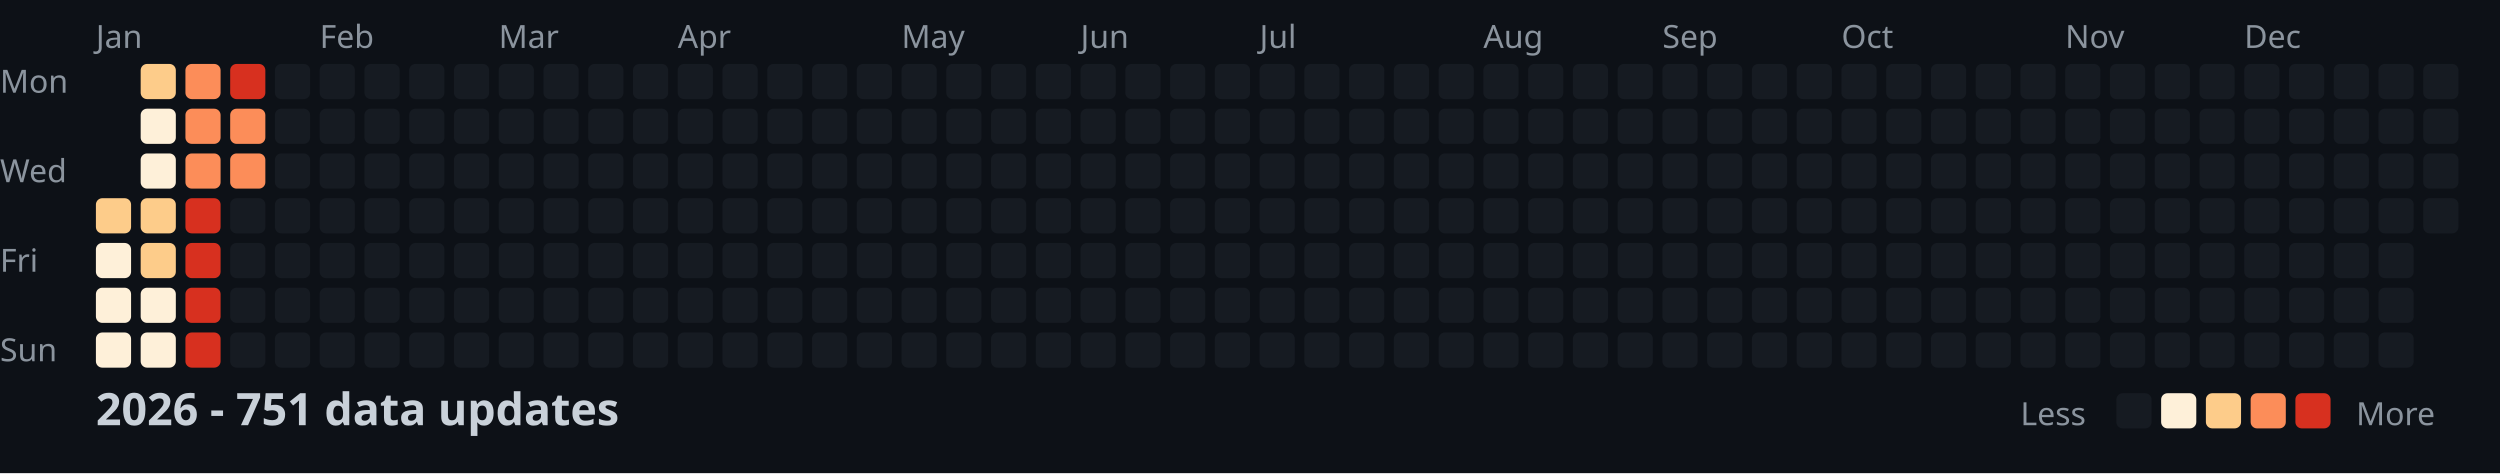
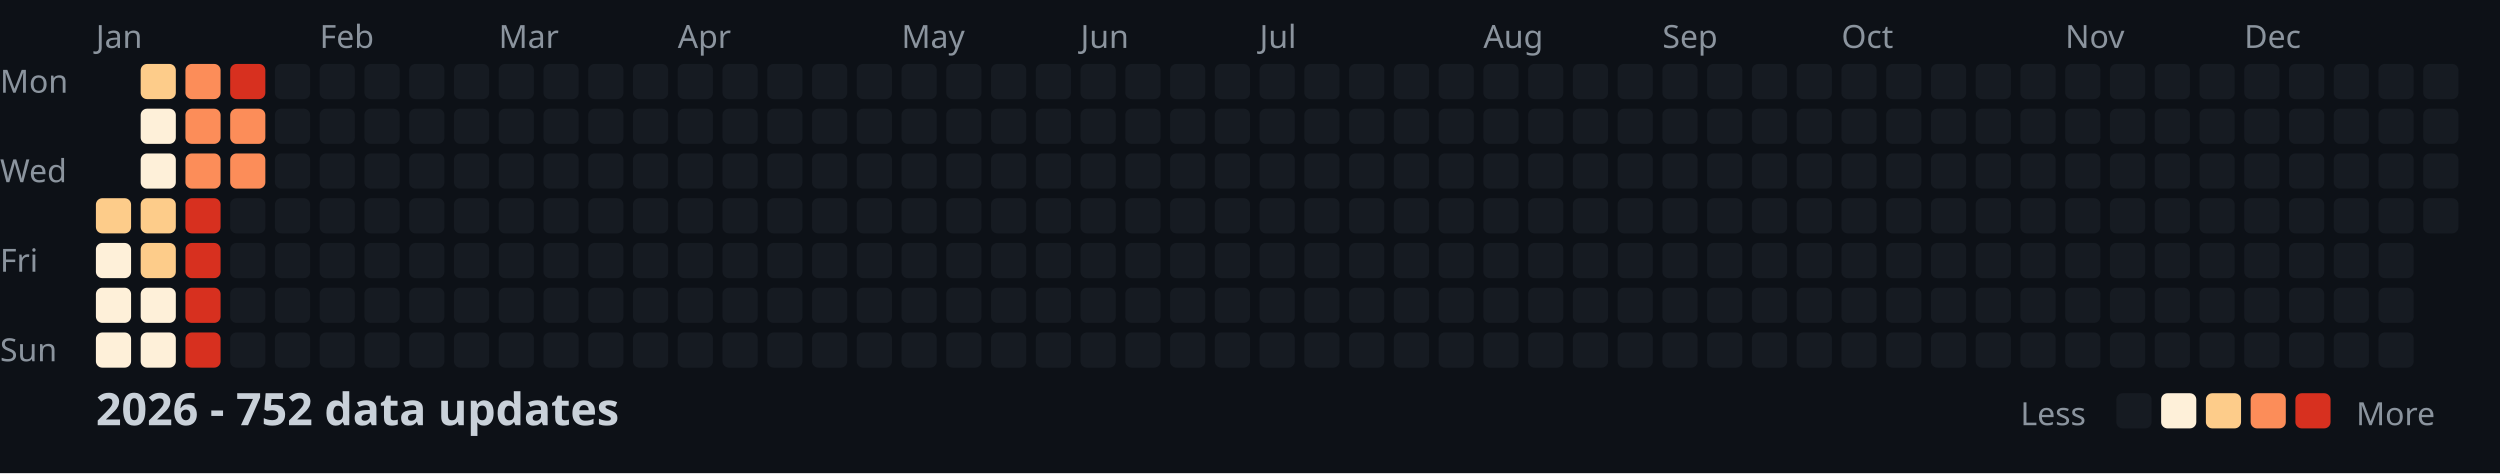
<svg xmlns="http://www.w3.org/2000/svg" width="782" height="148">
  <style>
    .month { font: 10px sans-serif; fill: #8b949e; }
    .day { font: 10px sans-serif; fill: #8b949e; }
    .title { font: bold 14px sans-serif; fill: #c9d1d9; }
    .legend { font: 10px sans-serif; fill: #8b949e; }
  </style>
  <rect width="100%" height="100%" fill="#0d1117" />
  <text x="0" y="29" class="day">Mon</text>
  <text x="0" y="57" class="day">Wed</text>
  <text x="0" y="85" class="day">Fri</text>
  <text x="0" y="113" class="day">Sun</text>
  <text x="30" y="15" class="month">Jan</text>
  <text x="100" y="15" class="month">Feb</text>
  <text x="156" y="15" class="month">Mar</text>
  <text x="212" y="15" class="month">Apr</text>
  <text x="282" y="15" class="month">May</text>
  <text x="338" y="15" class="month">Jun</text>
  <text x="394" y="15" class="month">Jul</text>
  <text x="464" y="15" class="month">Aug</text>
  <text x="520" y="15" class="month">Sep</text>
  <text x="576" y="15" class="month">Oct</text>
  <text x="646" y="15" class="month">Nov</text>
  <text x="702" y="15" class="month">Dec</text>
  <rect x="30" y="62" width="11" height="11" fill="#fdcc8a" rx="2" />
  <rect x="30" y="76" width="11" height="11" fill="#fef0d9" rx="2" />
  <rect x="30" y="90" width="11" height="11" fill="#fef0d9" rx="2" />
  <rect x="30" y="104" width="11" height="11" fill="#fef0d9" rx="2" />
  <rect x="44" y="20" width="11" height="11" fill="#fdcc8a" rx="2" />
  <rect x="44" y="34" width="11" height="11" fill="#fef0d9" rx="2" />
  <rect x="44" y="48" width="11" height="11" fill="#fef0d9" rx="2" />
  <rect x="44" y="62" width="11" height="11" fill="#fdcc8a" rx="2" />
  <rect x="44" y="76" width="11" height="11" fill="#fdcc8a" rx="2" />
  <rect x="44" y="90" width="11" height="11" fill="#fef0d9" rx="2" />
  <rect x="44" y="104" width="11" height="11" fill="#fef0d9" rx="2" />
  <rect x="58" y="20" width="11" height="11" fill="#fc8d59" rx="2" />
  <rect x="58" y="34" width="11" height="11" fill="#fc8d59" rx="2" />
  <rect x="58" y="48" width="11" height="11" fill="#fc8d59" rx="2" />
  <rect x="58" y="62" width="11" height="11" fill="#d7301f" rx="2" />
  <rect x="58" y="76" width="11" height="11" fill="#d7301f" rx="2" />
  <rect x="58" y="90" width="11" height="11" fill="#d7301f" rx="2" />
  <rect x="58" y="104" width="11" height="11" fill="#d7301f" rx="2" />
  <rect x="72" y="20" width="11" height="11" fill="#d7301f" rx="2" />
  <rect x="72" y="34" width="11" height="11" fill="#fc8d59" rx="2" />
  <rect x="72" y="48" width="11" height="11" fill="#fc8d59" rx="2" />
  <rect x="72" y="62" width="11" height="11" fill="#161b22" rx="2" />
  <rect x="72" y="76" width="11" height="11" fill="#161b22" rx="2" />
  <rect x="72" y="90" width="11" height="11" fill="#161b22" rx="2" />
  <rect x="72" y="104" width="11" height="11" fill="#161b22" rx="2" />
  <rect x="86" y="20" width="11" height="11" fill="#161b22" rx="2" />
  <rect x="86" y="34" width="11" height="11" fill="#161b22" rx="2" />
  <rect x="86" y="48" width="11" height="11" fill="#161b22" rx="2" />
  <rect x="86" y="62" width="11" height="11" fill="#161b22" rx="2" />
  <rect x="86" y="76" width="11" height="11" fill="#161b22" rx="2" />
  <rect x="86" y="90" width="11" height="11" fill="#161b22" rx="2" />
  <rect x="86" y="104" width="11" height="11" fill="#161b22" rx="2" />
  <rect x="100" y="20" width="11" height="11" fill="#161b22" rx="2" />
  <rect x="100" y="34" width="11" height="11" fill="#161b22" rx="2" />
  <rect x="100" y="48" width="11" height="11" fill="#161b22" rx="2" />
  <rect x="100" y="62" width="11" height="11" fill="#161b22" rx="2" />
  <rect x="100" y="76" width="11" height="11" fill="#161b22" rx="2" />
  <rect x="100" y="90" width="11" height="11" fill="#161b22" rx="2" />
  <rect x="100" y="104" width="11" height="11" fill="#161b22" rx="2" />
  <rect x="114" y="20" width="11" height="11" fill="#161b22" rx="2" />
  <rect x="114" y="34" width="11" height="11" fill="#161b22" rx="2" />
  <rect x="114" y="48" width="11" height="11" fill="#161b22" rx="2" />
  <rect x="114" y="62" width="11" height="11" fill="#161b22" rx="2" />
  <rect x="114" y="76" width="11" height="11" fill="#161b22" rx="2" />
  <rect x="114" y="90" width="11" height="11" fill="#161b22" rx="2" />
  <rect x="114" y="104" width="11" height="11" fill="#161b22" rx="2" />
  <rect x="128" y="20" width="11" height="11" fill="#161b22" rx="2" />
  <rect x="128" y="34" width="11" height="11" fill="#161b22" rx="2" />
  <rect x="128" y="48" width="11" height="11" fill="#161b22" rx="2" />
  <rect x="128" y="62" width="11" height="11" fill="#161b22" rx="2" />
  <rect x="128" y="76" width="11" height="11" fill="#161b22" rx="2" />
  <rect x="128" y="90" width="11" height="11" fill="#161b22" rx="2" />
  <rect x="128" y="104" width="11" height="11" fill="#161b22" rx="2" />
  <rect x="142" y="20" width="11" height="11" fill="#161b22" rx="2" />
  <rect x="142" y="34" width="11" height="11" fill="#161b22" rx="2" />
  <rect x="142" y="48" width="11" height="11" fill="#161b22" rx="2" />
  <rect x="142" y="62" width="11" height="11" fill="#161b22" rx="2" />
  <rect x="142" y="76" width="11" height="11" fill="#161b22" rx="2" />
  <rect x="142" y="90" width="11" height="11" fill="#161b22" rx="2" />
  <rect x="142" y="104" width="11" height="11" fill="#161b22" rx="2" />
  <rect x="156" y="20" width="11" height="11" fill="#161b22" rx="2" />
  <rect x="156" y="34" width="11" height="11" fill="#161b22" rx="2" />
  <rect x="156" y="48" width="11" height="11" fill="#161b22" rx="2" />
  <rect x="156" y="62" width="11" height="11" fill="#161b22" rx="2" />
  <rect x="156" y="76" width="11" height="11" fill="#161b22" rx="2" />
  <rect x="156" y="90" width="11" height="11" fill="#161b22" rx="2" />
  <rect x="156" y="104" width="11" height="11" fill="#161b22" rx="2" />
  <rect x="170" y="20" width="11" height="11" fill="#161b22" rx="2" />
  <rect x="170" y="34" width="11" height="11" fill="#161b22" rx="2" />
  <rect x="170" y="48" width="11" height="11" fill="#161b22" rx="2" />
  <rect x="170" y="62" width="11" height="11" fill="#161b22" rx="2" />
  <rect x="170" y="76" width="11" height="11" fill="#161b22" rx="2" />
  <rect x="170" y="90" width="11" height="11" fill="#161b22" rx="2" />
  <rect x="170" y="104" width="11" height="11" fill="#161b22" rx="2" />
  <rect x="184" y="20" width="11" height="11" fill="#161b22" rx="2" />
  <rect x="184" y="34" width="11" height="11" fill="#161b22" rx="2" />
  <rect x="184" y="48" width="11" height="11" fill="#161b22" rx="2" />
  <rect x="184" y="62" width="11" height="11" fill="#161b22" rx="2" />
  <rect x="184" y="76" width="11" height="11" fill="#161b22" rx="2" />
  <rect x="184" y="90" width="11" height="11" fill="#161b22" rx="2" />
  <rect x="184" y="104" width="11" height="11" fill="#161b22" rx="2" />
  <rect x="198" y="20" width="11" height="11" fill="#161b22" rx="2" />
  <rect x="198" y="34" width="11" height="11" fill="#161b22" rx="2" />
  <rect x="198" y="48" width="11" height="11" fill="#161b22" rx="2" />
  <rect x="198" y="62" width="11" height="11" fill="#161b22" rx="2" />
  <rect x="198" y="76" width="11" height="11" fill="#161b22" rx="2" />
  <rect x="198" y="90" width="11" height="11" fill="#161b22" rx="2" />
  <rect x="198" y="104" width="11" height="11" fill="#161b22" rx="2" />
  <rect x="212" y="20" width="11" height="11" fill="#161b22" rx="2" />
  <rect x="212" y="34" width="11" height="11" fill="#161b22" rx="2" />
  <rect x="212" y="48" width="11" height="11" fill="#161b22" rx="2" />
  <rect x="212" y="62" width="11" height="11" fill="#161b22" rx="2" />
  <rect x="212" y="76" width="11" height="11" fill="#161b22" rx="2" />
  <rect x="212" y="90" width="11" height="11" fill="#161b22" rx="2" />
  <rect x="212" y="104" width="11" height="11" fill="#161b22" rx="2" />
  <rect x="226" y="20" width="11" height="11" fill="#161b22" rx="2" />
  <rect x="226" y="34" width="11" height="11" fill="#161b22" rx="2" />
  <rect x="226" y="48" width="11" height="11" fill="#161b22" rx="2" />
  <rect x="226" y="62" width="11" height="11" fill="#161b22" rx="2" />
  <rect x="226" y="76" width="11" height="11" fill="#161b22" rx="2" />
  <rect x="226" y="90" width="11" height="11" fill="#161b22" rx="2" />
  <rect x="226" y="104" width="11" height="11" fill="#161b22" rx="2" />
  <rect x="240" y="20" width="11" height="11" fill="#161b22" rx="2" />
  <rect x="240" y="34" width="11" height="11" fill="#161b22" rx="2" />
  <rect x="240" y="48" width="11" height="11" fill="#161b22" rx="2" />
  <rect x="240" y="62" width="11" height="11" fill="#161b22" rx="2" />
  <rect x="240" y="76" width="11" height="11" fill="#161b22" rx="2" />
  <rect x="240" y="90" width="11" height="11" fill="#161b22" rx="2" />
  <rect x="240" y="104" width="11" height="11" fill="#161b22" rx="2" />
  <rect x="254" y="20" width="11" height="11" fill="#161b22" rx="2" />
  <rect x="254" y="34" width="11" height="11" fill="#161b22" rx="2" />
  <rect x="254" y="48" width="11" height="11" fill="#161b22" rx="2" />
  <rect x="254" y="62" width="11" height="11" fill="#161b22" rx="2" />
  <rect x="254" y="76" width="11" height="11" fill="#161b22" rx="2" />
  <rect x="254" y="90" width="11" height="11" fill="#161b22" rx="2" />
  <rect x="254" y="104" width="11" height="11" fill="#161b22" rx="2" />
  <rect x="268" y="20" width="11" height="11" fill="#161b22" rx="2" />
  <rect x="268" y="34" width="11" height="11" fill="#161b22" rx="2" />
  <rect x="268" y="48" width="11" height="11" fill="#161b22" rx="2" />
  <rect x="268" y="62" width="11" height="11" fill="#161b22" rx="2" />
  <rect x="268" y="76" width="11" height="11" fill="#161b22" rx="2" />
  <rect x="268" y="90" width="11" height="11" fill="#161b22" rx="2" />
  <rect x="268" y="104" width="11" height="11" fill="#161b22" rx="2" />
  <rect x="282" y="20" width="11" height="11" fill="#161b22" rx="2" />
  <rect x="282" y="34" width="11" height="11" fill="#161b22" rx="2" />
  <rect x="282" y="48" width="11" height="11" fill="#161b22" rx="2" />
  <rect x="282" y="62" width="11" height="11" fill="#161b22" rx="2" />
  <rect x="282" y="76" width="11" height="11" fill="#161b22" rx="2" />
  <rect x="282" y="90" width="11" height="11" fill="#161b22" rx="2" />
  <rect x="282" y="104" width="11" height="11" fill="#161b22" rx="2" />
  <rect x="296" y="20" width="11" height="11" fill="#161b22" rx="2" />
  <rect x="296" y="34" width="11" height="11" fill="#161b22" rx="2" />
  <rect x="296" y="48" width="11" height="11" fill="#161b22" rx="2" />
  <rect x="296" y="62" width="11" height="11" fill="#161b22" rx="2" />
  <rect x="296" y="76" width="11" height="11" fill="#161b22" rx="2" />
  <rect x="296" y="90" width="11" height="11" fill="#161b22" rx="2" />
  <rect x="296" y="104" width="11" height="11" fill="#161b22" rx="2" />
  <rect x="310" y="20" width="11" height="11" fill="#161b22" rx="2" />
  <rect x="310" y="34" width="11" height="11" fill="#161b22" rx="2" />
  <rect x="310" y="48" width="11" height="11" fill="#161b22" rx="2" />
  <rect x="310" y="62" width="11" height="11" fill="#161b22" rx="2" />
  <rect x="310" y="76" width="11" height="11" fill="#161b22" rx="2" />
  <rect x="310" y="90" width="11" height="11" fill="#161b22" rx="2" />
  <rect x="310" y="104" width="11" height="11" fill="#161b22" rx="2" />
  <rect x="324" y="20" width="11" height="11" fill="#161b22" rx="2" />
  <rect x="324" y="34" width="11" height="11" fill="#161b22" rx="2" />
  <rect x="324" y="48" width="11" height="11" fill="#161b22" rx="2" />
  <rect x="324" y="62" width="11" height="11" fill="#161b22" rx="2" />
  <rect x="324" y="76" width="11" height="11" fill="#161b22" rx="2" />
  <rect x="324" y="90" width="11" height="11" fill="#161b22" rx="2" />
  <rect x="324" y="104" width="11" height="11" fill="#161b22" rx="2" />
  <rect x="338" y="20" width="11" height="11" fill="#161b22" rx="2" />
  <rect x="338" y="34" width="11" height="11" fill="#161b22" rx="2" />
  <rect x="338" y="48" width="11" height="11" fill="#161b22" rx="2" />
  <rect x="338" y="62" width="11" height="11" fill="#161b22" rx="2" />
  <rect x="338" y="76" width="11" height="11" fill="#161b22" rx="2" />
  <rect x="338" y="90" width="11" height="11" fill="#161b22" rx="2" />
  <rect x="338" y="104" width="11" height="11" fill="#161b22" rx="2" />
  <rect x="352" y="20" width="11" height="11" fill="#161b22" rx="2" />
  <rect x="352" y="34" width="11" height="11" fill="#161b22" rx="2" />
  <rect x="352" y="48" width="11" height="11" fill="#161b22" rx="2" />
  <rect x="352" y="62" width="11" height="11" fill="#161b22" rx="2" />
  <rect x="352" y="76" width="11" height="11" fill="#161b22" rx="2" />
  <rect x="352" y="90" width="11" height="11" fill="#161b22" rx="2" />
  <rect x="352" y="104" width="11" height="11" fill="#161b22" rx="2" />
  <rect x="366" y="20" width="11" height="11" fill="#161b22" rx="2" />
  <rect x="366" y="34" width="11" height="11" fill="#161b22" rx="2" />
  <rect x="366" y="48" width="11" height="11" fill="#161b22" rx="2" />
  <rect x="366" y="62" width="11" height="11" fill="#161b22" rx="2" />
  <rect x="366" y="76" width="11" height="11" fill="#161b22" rx="2" />
  <rect x="366" y="90" width="11" height="11" fill="#161b22" rx="2" />
  <rect x="366" y="104" width="11" height="11" fill="#161b22" rx="2" />
  <rect x="380" y="20" width="11" height="11" fill="#161b22" rx="2" />
  <rect x="380" y="34" width="11" height="11" fill="#161b22" rx="2" />
  <rect x="380" y="48" width="11" height="11" fill="#161b22" rx="2" />
  <rect x="380" y="62" width="11" height="11" fill="#161b22" rx="2" />
  <rect x="380" y="76" width="11" height="11" fill="#161b22" rx="2" />
  <rect x="380" y="90" width="11" height="11" fill="#161b22" rx="2" />
  <rect x="380" y="104" width="11" height="11" fill="#161b22" rx="2" />
  <rect x="394" y="20" width="11" height="11" fill="#161b22" rx="2" />
  <rect x="394" y="34" width="11" height="11" fill="#161b22" rx="2" />
  <rect x="394" y="48" width="11" height="11" fill="#161b22" rx="2" />
  <rect x="394" y="62" width="11" height="11" fill="#161b22" rx="2" />
  <rect x="394" y="76" width="11" height="11" fill="#161b22" rx="2" />
  <rect x="394" y="90" width="11" height="11" fill="#161b22" rx="2" />
  <rect x="394" y="104" width="11" height="11" fill="#161b22" rx="2" />
  <rect x="408" y="20" width="11" height="11" fill="#161b22" rx="2" />
  <rect x="408" y="34" width="11" height="11" fill="#161b22" rx="2" />
  <rect x="408" y="48" width="11" height="11" fill="#161b22" rx="2" />
  <rect x="408" y="62" width="11" height="11" fill="#161b22" rx="2" />
  <rect x="408" y="76" width="11" height="11" fill="#161b22" rx="2" />
  <rect x="408" y="90" width="11" height="11" fill="#161b22" rx="2" />
  <rect x="408" y="104" width="11" height="11" fill="#161b22" rx="2" />
  <rect x="422" y="20" width="11" height="11" fill="#161b22" rx="2" />
  <rect x="422" y="34" width="11" height="11" fill="#161b22" rx="2" />
  <rect x="422" y="48" width="11" height="11" fill="#161b22" rx="2" />
  <rect x="422" y="62" width="11" height="11" fill="#161b22" rx="2" />
  <rect x="422" y="76" width="11" height="11" fill="#161b22" rx="2" />
  <rect x="422" y="90" width="11" height="11" fill="#161b22" rx="2" />
  <rect x="422" y="104" width="11" height="11" fill="#161b22" rx="2" />
  <rect x="436" y="20" width="11" height="11" fill="#161b22" rx="2" />
  <rect x="436" y="34" width="11" height="11" fill="#161b22" rx="2" />
  <rect x="436" y="48" width="11" height="11" fill="#161b22" rx="2" />
  <rect x="436" y="62" width="11" height="11" fill="#161b22" rx="2" />
  <rect x="436" y="76" width="11" height="11" fill="#161b22" rx="2" />
  <rect x="436" y="90" width="11" height="11" fill="#161b22" rx="2" />
  <rect x="436" y="104" width="11" height="11" fill="#161b22" rx="2" />
  <rect x="450" y="20" width="11" height="11" fill="#161b22" rx="2" />
  <rect x="450" y="34" width="11" height="11" fill="#161b22" rx="2" />
  <rect x="450" y="48" width="11" height="11" fill="#161b22" rx="2" />
  <rect x="450" y="62" width="11" height="11" fill="#161b22" rx="2" />
  <rect x="450" y="76" width="11" height="11" fill="#161b22" rx="2" />
  <rect x="450" y="90" width="11" height="11" fill="#161b22" rx="2" />
  <rect x="450" y="104" width="11" height="11" fill="#161b22" rx="2" />
  <rect x="464" y="20" width="11" height="11" fill="#161b22" rx="2" />
  <rect x="464" y="34" width="11" height="11" fill="#161b22" rx="2" />
  <rect x="464" y="48" width="11" height="11" fill="#161b22" rx="2" />
  <rect x="464" y="62" width="11" height="11" fill="#161b22" rx="2" />
  <rect x="464" y="76" width="11" height="11" fill="#161b22" rx="2" />
  <rect x="464" y="90" width="11" height="11" fill="#161b22" rx="2" />
  <rect x="464" y="104" width="11" height="11" fill="#161b22" rx="2" />
  <rect x="478" y="20" width="11" height="11" fill="#161b22" rx="2" />
  <rect x="478" y="34" width="11" height="11" fill="#161b22" rx="2" />
  <rect x="478" y="48" width="11" height="11" fill="#161b22" rx="2" />
  <rect x="478" y="62" width="11" height="11" fill="#161b22" rx="2" />
  <rect x="478" y="76" width="11" height="11" fill="#161b22" rx="2" />
  <rect x="478" y="90" width="11" height="11" fill="#161b22" rx="2" />
  <rect x="478" y="104" width="11" height="11" fill="#161b22" rx="2" />
  <rect x="492" y="20" width="11" height="11" fill="#161b22" rx="2" />
  <rect x="492" y="34" width="11" height="11" fill="#161b22" rx="2" />
  <rect x="492" y="48" width="11" height="11" fill="#161b22" rx="2" />
  <rect x="492" y="62" width="11" height="11" fill="#161b22" rx="2" />
  <rect x="492" y="76" width="11" height="11" fill="#161b22" rx="2" />
  <rect x="492" y="90" width="11" height="11" fill="#161b22" rx="2" />
  <rect x="492" y="104" width="11" height="11" fill="#161b22" rx="2" />
  <rect x="506" y="20" width="11" height="11" fill="#161b22" rx="2" />
  <rect x="506" y="34" width="11" height="11" fill="#161b22" rx="2" />
  <rect x="506" y="48" width="11" height="11" fill="#161b22" rx="2" />
  <rect x="506" y="62" width="11" height="11" fill="#161b22" rx="2" />
  <rect x="506" y="76" width="11" height="11" fill="#161b22" rx="2" />
  <rect x="506" y="90" width="11" height="11" fill="#161b22" rx="2" />
  <rect x="506" y="104" width="11" height="11" fill="#161b22" rx="2" />
  <rect x="520" y="20" width="11" height="11" fill="#161b22" rx="2" />
  <rect x="520" y="34" width="11" height="11" fill="#161b22" rx="2" />
  <rect x="520" y="48" width="11" height="11" fill="#161b22" rx="2" />
  <rect x="520" y="62" width="11" height="11" fill="#161b22" rx="2" />
  <rect x="520" y="76" width="11" height="11" fill="#161b22" rx="2" />
  <rect x="520" y="90" width="11" height="11" fill="#161b22" rx="2" />
  <rect x="520" y="104" width="11" height="11" fill="#161b22" rx="2" />
  <rect x="534" y="20" width="11" height="11" fill="#161b22" rx="2" />
  <rect x="534" y="34" width="11" height="11" fill="#161b22" rx="2" />
  <rect x="534" y="48" width="11" height="11" fill="#161b22" rx="2" />
  <rect x="534" y="62" width="11" height="11" fill="#161b22" rx="2" />
  <rect x="534" y="76" width="11" height="11" fill="#161b22" rx="2" />
  <rect x="534" y="90" width="11" height="11" fill="#161b22" rx="2" />
  <rect x="534" y="104" width="11" height="11" fill="#161b22" rx="2" />
  <rect x="548" y="20" width="11" height="11" fill="#161b22" rx="2" />
  <rect x="548" y="34" width="11" height="11" fill="#161b22" rx="2" />
  <rect x="548" y="48" width="11" height="11" fill="#161b22" rx="2" />
  <rect x="548" y="62" width="11" height="11" fill="#161b22" rx="2" />
  <rect x="548" y="76" width="11" height="11" fill="#161b22" rx="2" />
  <rect x="548" y="90" width="11" height="11" fill="#161b22" rx="2" />
  <rect x="548" y="104" width="11" height="11" fill="#161b22" rx="2" />
  <rect x="562" y="20" width="11" height="11" fill="#161b22" rx="2" />
  <rect x="562" y="34" width="11" height="11" fill="#161b22" rx="2" />
  <rect x="562" y="48" width="11" height="11" fill="#161b22" rx="2" />
  <rect x="562" y="62" width="11" height="11" fill="#161b22" rx="2" />
  <rect x="562" y="76" width="11" height="11" fill="#161b22" rx="2" />
  <rect x="562" y="90" width="11" height="11" fill="#161b22" rx="2" />
  <rect x="562" y="104" width="11" height="11" fill="#161b22" rx="2" />
  <rect x="576" y="20" width="11" height="11" fill="#161b22" rx="2" />
  <rect x="576" y="34" width="11" height="11" fill="#161b22" rx="2" />
  <rect x="576" y="48" width="11" height="11" fill="#161b22" rx="2" />
  <rect x="576" y="62" width="11" height="11" fill="#161b22" rx="2" />
  <rect x="576" y="76" width="11" height="11" fill="#161b22" rx="2" />
  <rect x="576" y="90" width="11" height="11" fill="#161b22" rx="2" />
  <rect x="576" y="104" width="11" height="11" fill="#161b22" rx="2" />
  <rect x="590" y="20" width="11" height="11" fill="#161b22" rx="2" />
  <rect x="590" y="34" width="11" height="11" fill="#161b22" rx="2" />
  <rect x="590" y="48" width="11" height="11" fill="#161b22" rx="2" />
  <rect x="590" y="62" width="11" height="11" fill="#161b22" rx="2" />
  <rect x="590" y="76" width="11" height="11" fill="#161b22" rx="2" />
  <rect x="590" y="90" width="11" height="11" fill="#161b22" rx="2" />
  <rect x="590" y="104" width="11" height="11" fill="#161b22" rx="2" />
  <rect x="604" y="20" width="11" height="11" fill="#161b22" rx="2" />
  <rect x="604" y="34" width="11" height="11" fill="#161b22" rx="2" />
  <rect x="604" y="48" width="11" height="11" fill="#161b22" rx="2" />
  <rect x="604" y="62" width="11" height="11" fill="#161b22" rx="2" />
  <rect x="604" y="76" width="11" height="11" fill="#161b22" rx="2" />
  <rect x="604" y="90" width="11" height="11" fill="#161b22" rx="2" />
  <rect x="604" y="104" width="11" height="11" fill="#161b22" rx="2" />
  <rect x="618" y="20" width="11" height="11" fill="#161b22" rx="2" />
  <rect x="618" y="34" width="11" height="11" fill="#161b22" rx="2" />
  <rect x="618" y="48" width="11" height="11" fill="#161b22" rx="2" />
  <rect x="618" y="62" width="11" height="11" fill="#161b22" rx="2" />
  <rect x="618" y="76" width="11" height="11" fill="#161b22" rx="2" />
  <rect x="618" y="90" width="11" height="11" fill="#161b22" rx="2" />
  <rect x="618" y="104" width="11" height="11" fill="#161b22" rx="2" />
  <rect x="632" y="20" width="11" height="11" fill="#161b22" rx="2" />
  <rect x="632" y="34" width="11" height="11" fill="#161b22" rx="2" />
  <rect x="632" y="48" width="11" height="11" fill="#161b22" rx="2" />
  <rect x="632" y="62" width="11" height="11" fill="#161b22" rx="2" />
  <rect x="632" y="76" width="11" height="11" fill="#161b22" rx="2" />
  <rect x="632" y="90" width="11" height="11" fill="#161b22" rx="2" />
  <rect x="632" y="104" width="11" height="11" fill="#161b22" rx="2" />
  <rect x="646" y="20" width="11" height="11" fill="#161b22" rx="2" />
  <rect x="646" y="34" width="11" height="11" fill="#161b22" rx="2" />
  <rect x="646" y="48" width="11" height="11" fill="#161b22" rx="2" />
  <rect x="646" y="62" width="11" height="11" fill="#161b22" rx="2" />
  <rect x="646" y="76" width="11" height="11" fill="#161b22" rx="2" />
  <rect x="646" y="90" width="11" height="11" fill="#161b22" rx="2" />
  <rect x="646" y="104" width="11" height="11" fill="#161b22" rx="2" />
  <rect x="660" y="20" width="11" height="11" fill="#161b22" rx="2" />
  <rect x="660" y="34" width="11" height="11" fill="#161b22" rx="2" />
  <rect x="660" y="48" width="11" height="11" fill="#161b22" rx="2" />
  <rect x="660" y="62" width="11" height="11" fill="#161b22" rx="2" />
  <rect x="660" y="76" width="11" height="11" fill="#161b22" rx="2" />
  <rect x="660" y="90" width="11" height="11" fill="#161b22" rx="2" />
  <rect x="660" y="104" width="11" height="11" fill="#161b22" rx="2" />
  <rect x="674" y="20" width="11" height="11" fill="#161b22" rx="2" />
  <rect x="674" y="34" width="11" height="11" fill="#161b22" rx="2" />
  <rect x="674" y="48" width="11" height="11" fill="#161b22" rx="2" />
  <rect x="674" y="62" width="11" height="11" fill="#161b22" rx="2" />
  <rect x="674" y="76" width="11" height="11" fill="#161b22" rx="2" />
  <rect x="674" y="90" width="11" height="11" fill="#161b22" rx="2" />
  <rect x="674" y="104" width="11" height="11" fill="#161b22" rx="2" />
  <rect x="688" y="20" width="11" height="11" fill="#161b22" rx="2" />
  <rect x="688" y="34" width="11" height="11" fill="#161b22" rx="2" />
  <rect x="688" y="48" width="11" height="11" fill="#161b22" rx="2" />
  <rect x="688" y="62" width="11" height="11" fill="#161b22" rx="2" />
  <rect x="688" y="76" width="11" height="11" fill="#161b22" rx="2" />
  <rect x="688" y="90" width="11" height="11" fill="#161b22" rx="2" />
  <rect x="688" y="104" width="11" height="11" fill="#161b22" rx="2" />
  <rect x="702" y="20" width="11" height="11" fill="#161b22" rx="2" />
  <rect x="702" y="34" width="11" height="11" fill="#161b22" rx="2" />
  <rect x="702" y="48" width="11" height="11" fill="#161b22" rx="2" />
  <rect x="702" y="62" width="11" height="11" fill="#161b22" rx="2" />
  <rect x="702" y="76" width="11" height="11" fill="#161b22" rx="2" />
  <rect x="702" y="90" width="11" height="11" fill="#161b22" rx="2" />
  <rect x="702" y="104" width="11" height="11" fill="#161b22" rx="2" />
  <rect x="716" y="20" width="11" height="11" fill="#161b22" rx="2" />
  <rect x="716" y="34" width="11" height="11" fill="#161b22" rx="2" />
  <rect x="716" y="48" width="11" height="11" fill="#161b22" rx="2" />
  <rect x="716" y="62" width="11" height="11" fill="#161b22" rx="2" />
  <rect x="716" y="76" width="11" height="11" fill="#161b22" rx="2" />
  <rect x="716" y="90" width="11" height="11" fill="#161b22" rx="2" />
  <rect x="716" y="104" width="11" height="11" fill="#161b22" rx="2" />
  <rect x="730" y="20" width="11" height="11" fill="#161b22" rx="2" />
  <rect x="730" y="34" width="11" height="11" fill="#161b22" rx="2" />
  <rect x="730" y="48" width="11" height="11" fill="#161b22" rx="2" />
  <rect x="730" y="62" width="11" height="11" fill="#161b22" rx="2" />
  <rect x="730" y="76" width="11" height="11" fill="#161b22" rx="2" />
  <rect x="730" y="90" width="11" height="11" fill="#161b22" rx="2" />
  <rect x="730" y="104" width="11" height="11" fill="#161b22" rx="2" />
  <rect x="744" y="20" width="11" height="11" fill="#161b22" rx="2" />
  <rect x="744" y="34" width="11" height="11" fill="#161b22" rx="2" />
  <rect x="744" y="48" width="11" height="11" fill="#161b22" rx="2" />
  <rect x="744" y="62" width="11" height="11" fill="#161b22" rx="2" />
  <rect x="744" y="76" width="11" height="11" fill="#161b22" rx="2" />
  <rect x="744" y="90" width="11" height="11" fill="#161b22" rx="2" />
  <rect x="744" y="104" width="11" height="11" fill="#161b22" rx="2" />
  <rect x="758" y="20" width="11" height="11" fill="#161b22" rx="2" />
  <rect x="758" y="34" width="11" height="11" fill="#161b22" rx="2" />
  <rect x="758" y="48" width="11" height="11" fill="#161b22" rx="2" />
  <rect x="758" y="62" width="11" height="11" fill="#161b22" rx="2" />
-   <text x="30" y="133" class="title">2026 - 751 data updates</text>
+   <text x="30" y="133" class="title">2026 - 752 data updates</text>
  <text x="632" y="133" class="legend">Less</text>
  <rect x="662" y="123" width="11" height="11" fill="#161b22" rx="2" />
  <rect x="676" y="123" width="11" height="11" fill="#fef0d9" rx="2" />
  <rect x="690" y="123" width="11" height="11" fill="#fdcc8a" rx="2" />
  <rect x="704" y="123" width="11" height="11" fill="#fc8d59" rx="2" />
  <rect x="718" y="123" width="11" height="11" fill="#d7301f" rx="2" />
  <text x="737" y="133" class="legend">More</text>
</svg>
